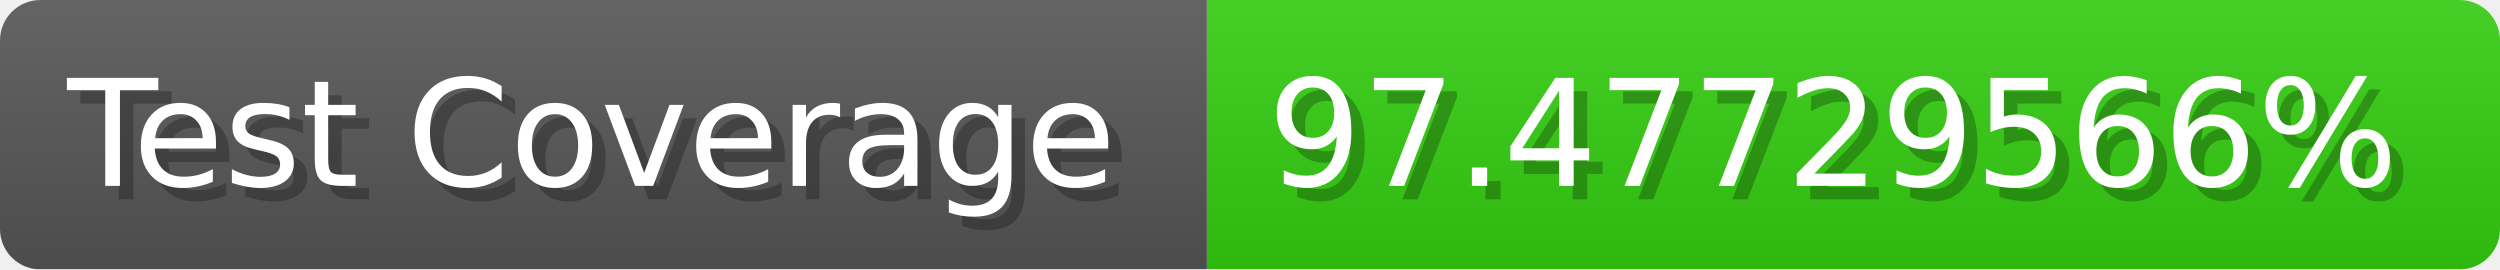
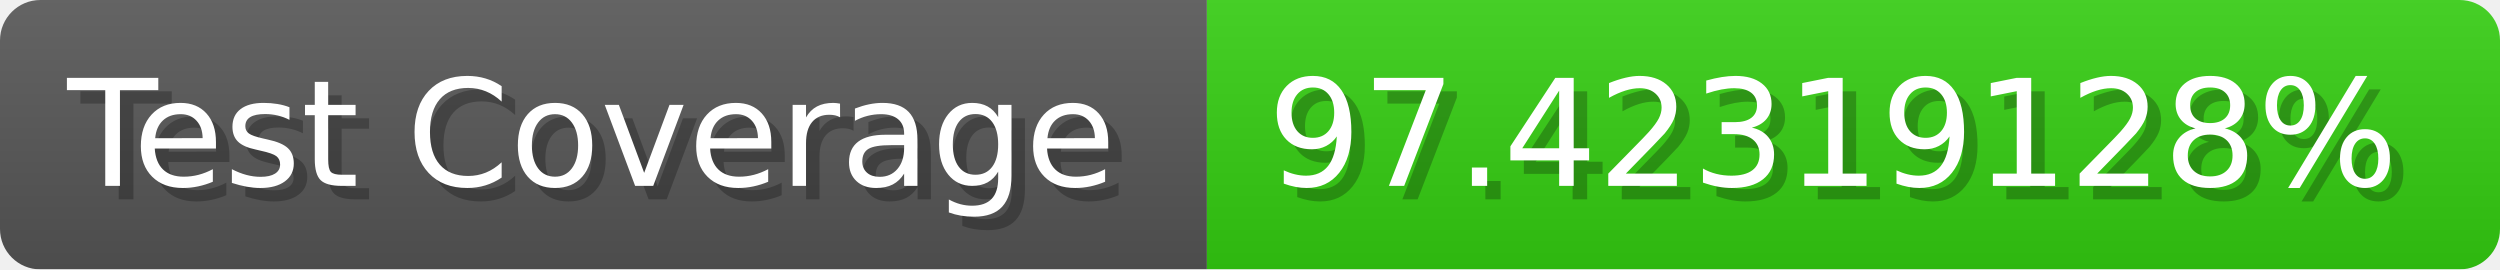
- <svg xmlns="http://www.w3.org/2000/svg" width="185.6" height="20" viewBox="0 0 1856 200" role="img" aria-label="Test Coverage: 97.47729566%">
+ <svg xmlns="http://www.w3.org/2000/svg" width="185.6" height="20" viewBox="0 0 1856 200" role="img" aria-label="Test Coverage: 97.42319128%">
  <linearGradient id="a" x2="0" y2="100%">
    <stop offset="0" stop-opacity=".1" stop-color="#EEE" />
    <stop offset="1" stop-opacity=".1" />
  </linearGradient>
  <mask id="m">
    <rect width="1856" height="200" rx="30" fill="#FFF" />
  </mask>
  <g mask="url(#m)">
    <rect width="896" height="200" fill="#555" />
    <rect width="960" height="200" fill="#3C1" x="896" />
    <rect width="1856" height="200" fill="url(#a)" />
  </g>
  <g aria-hidden="true" fill="#fff" text-anchor="start" font-family="Verdana,DejaVu Sans,sans-serif" font-size="110">
    <text x="60" y="148" textLength="796" fill="#000" opacity="0.25">Test Coverage</text>
    <text x="50" y="138" textLength="796">Test Coverage</text>
-     <text x="951" y="148" textLength="860" fill="#000" opacity="0.25">97.47729566%</text>
-     <text x="941" y="138" textLength="860">97.47729566%</text>
+     <text x="951" y="148" textLength="860" fill="#000" opacity="0.25">97.42319128%</text>
+     <text x="941" y="138" textLength="860">97.42319128%</text>
  </g>
</svg>
